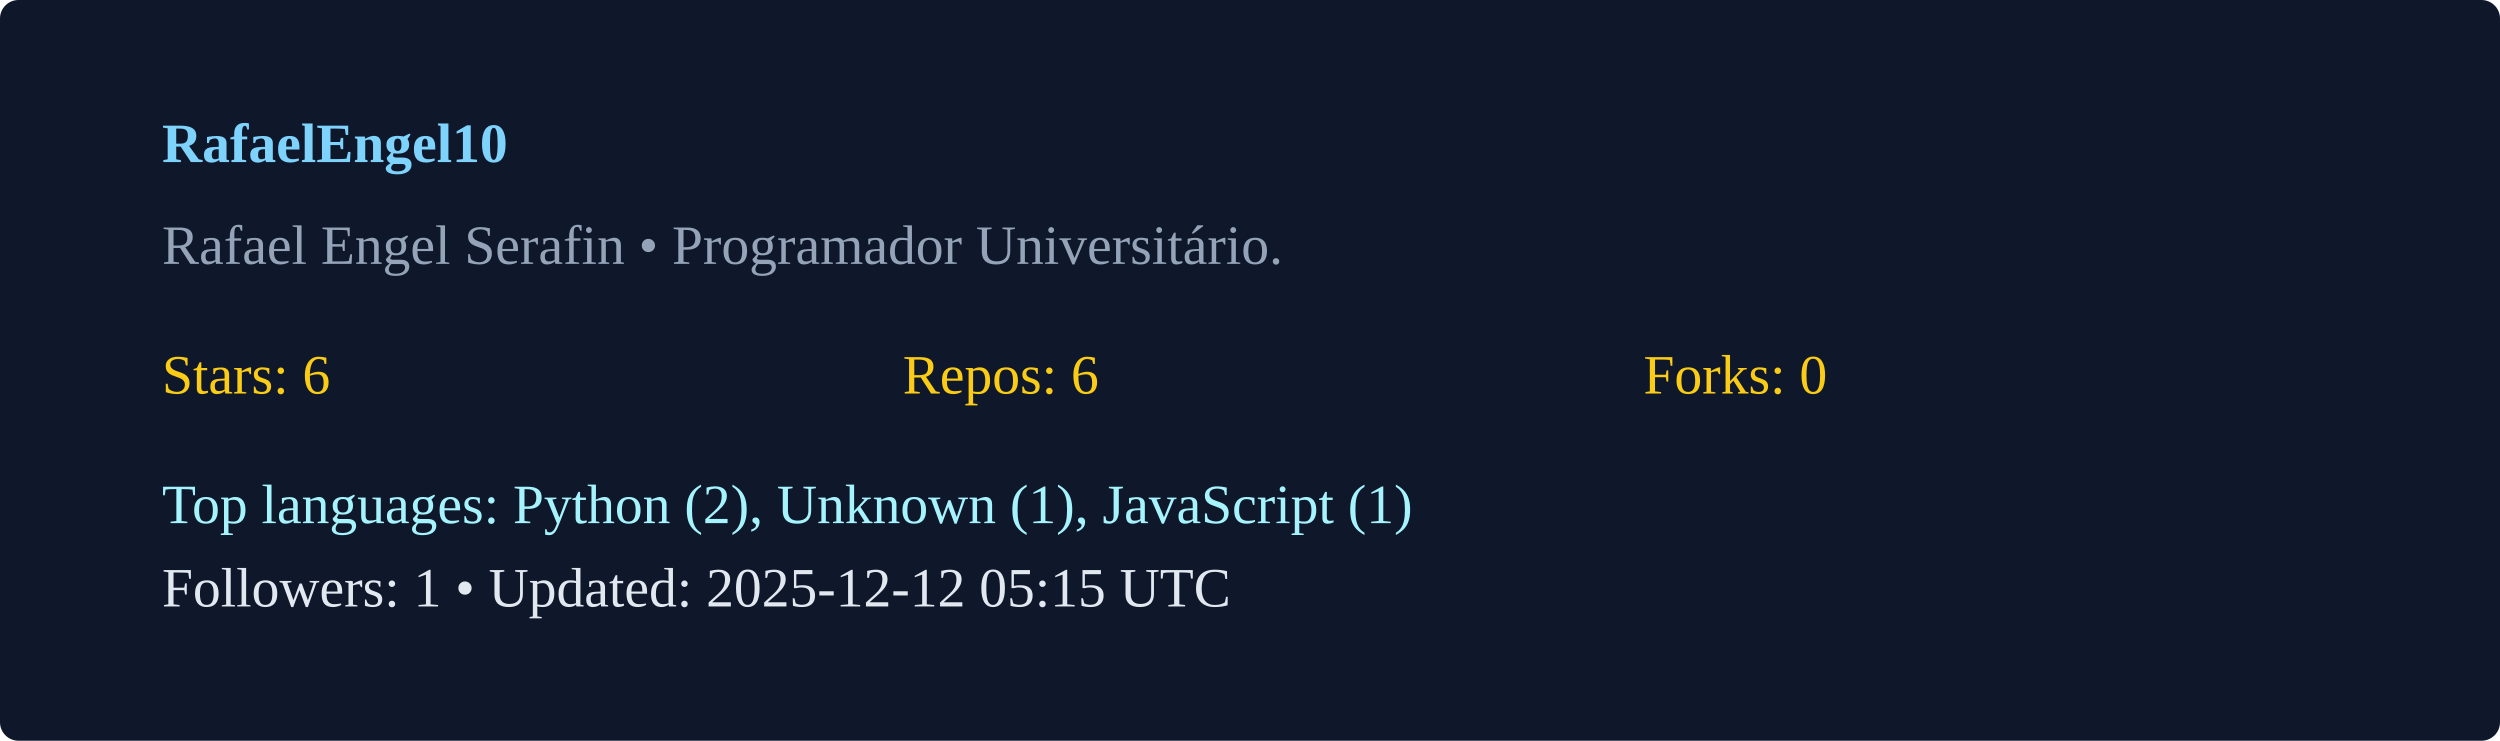
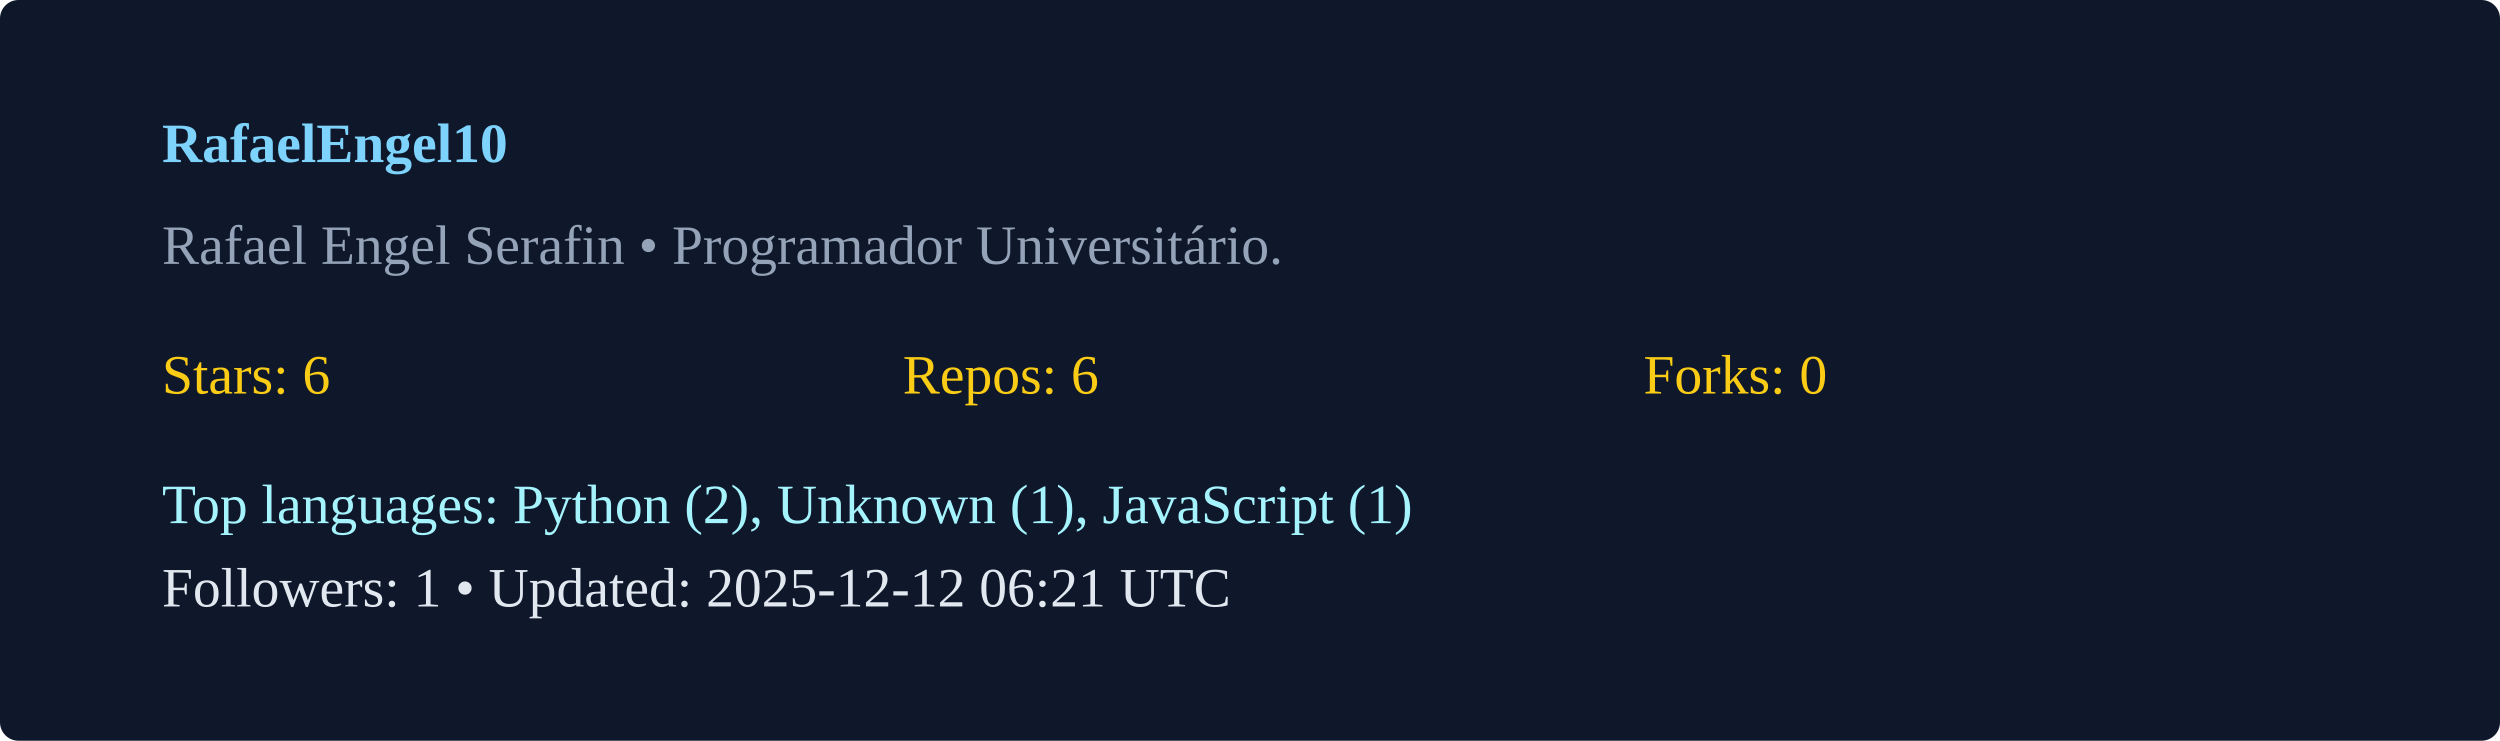
<svg xmlns="http://www.w3.org/2000/svg" width="540" height="160" viewBox="0 0 540 160">
  <rect width="100%" height="100%" rx="4" fill="#0f172a" />
  <g transform="translate(35,35)">
    <text x="0" y="0" fill="#7dd3fc" font-weight="600">RafaelEngel10</text>
    <text x="0" y="22" fill="#94a3b8">Rafael Engel Serafin  • Programador Universitário. </text>
    <g transform="translate(0,50)">
      <text x="0" y="0" fill="#facc15">Stars: 6</text>
      <text x="160" y="0" fill="#facc15">Repos: 6</text>
      <text x="320" y="0" fill="#facc15">Forks: 0</text>
      <text x="0" y="28" fill="#a5f3fc">Top languages: Python (2), Unknown (1), JavaScript (1)</text>
-       <text x="0" y="46" fill="#e2e8f0">Followers: 1 • Updated: 2025-12-12 05:15 UTC</text>
+       <text x="0" y="46" fill="#e2e8f0">Followers: 1 • Updated: 2025-12-12 06:21 UTC</text>
    </g>
  </g>
</svg>
